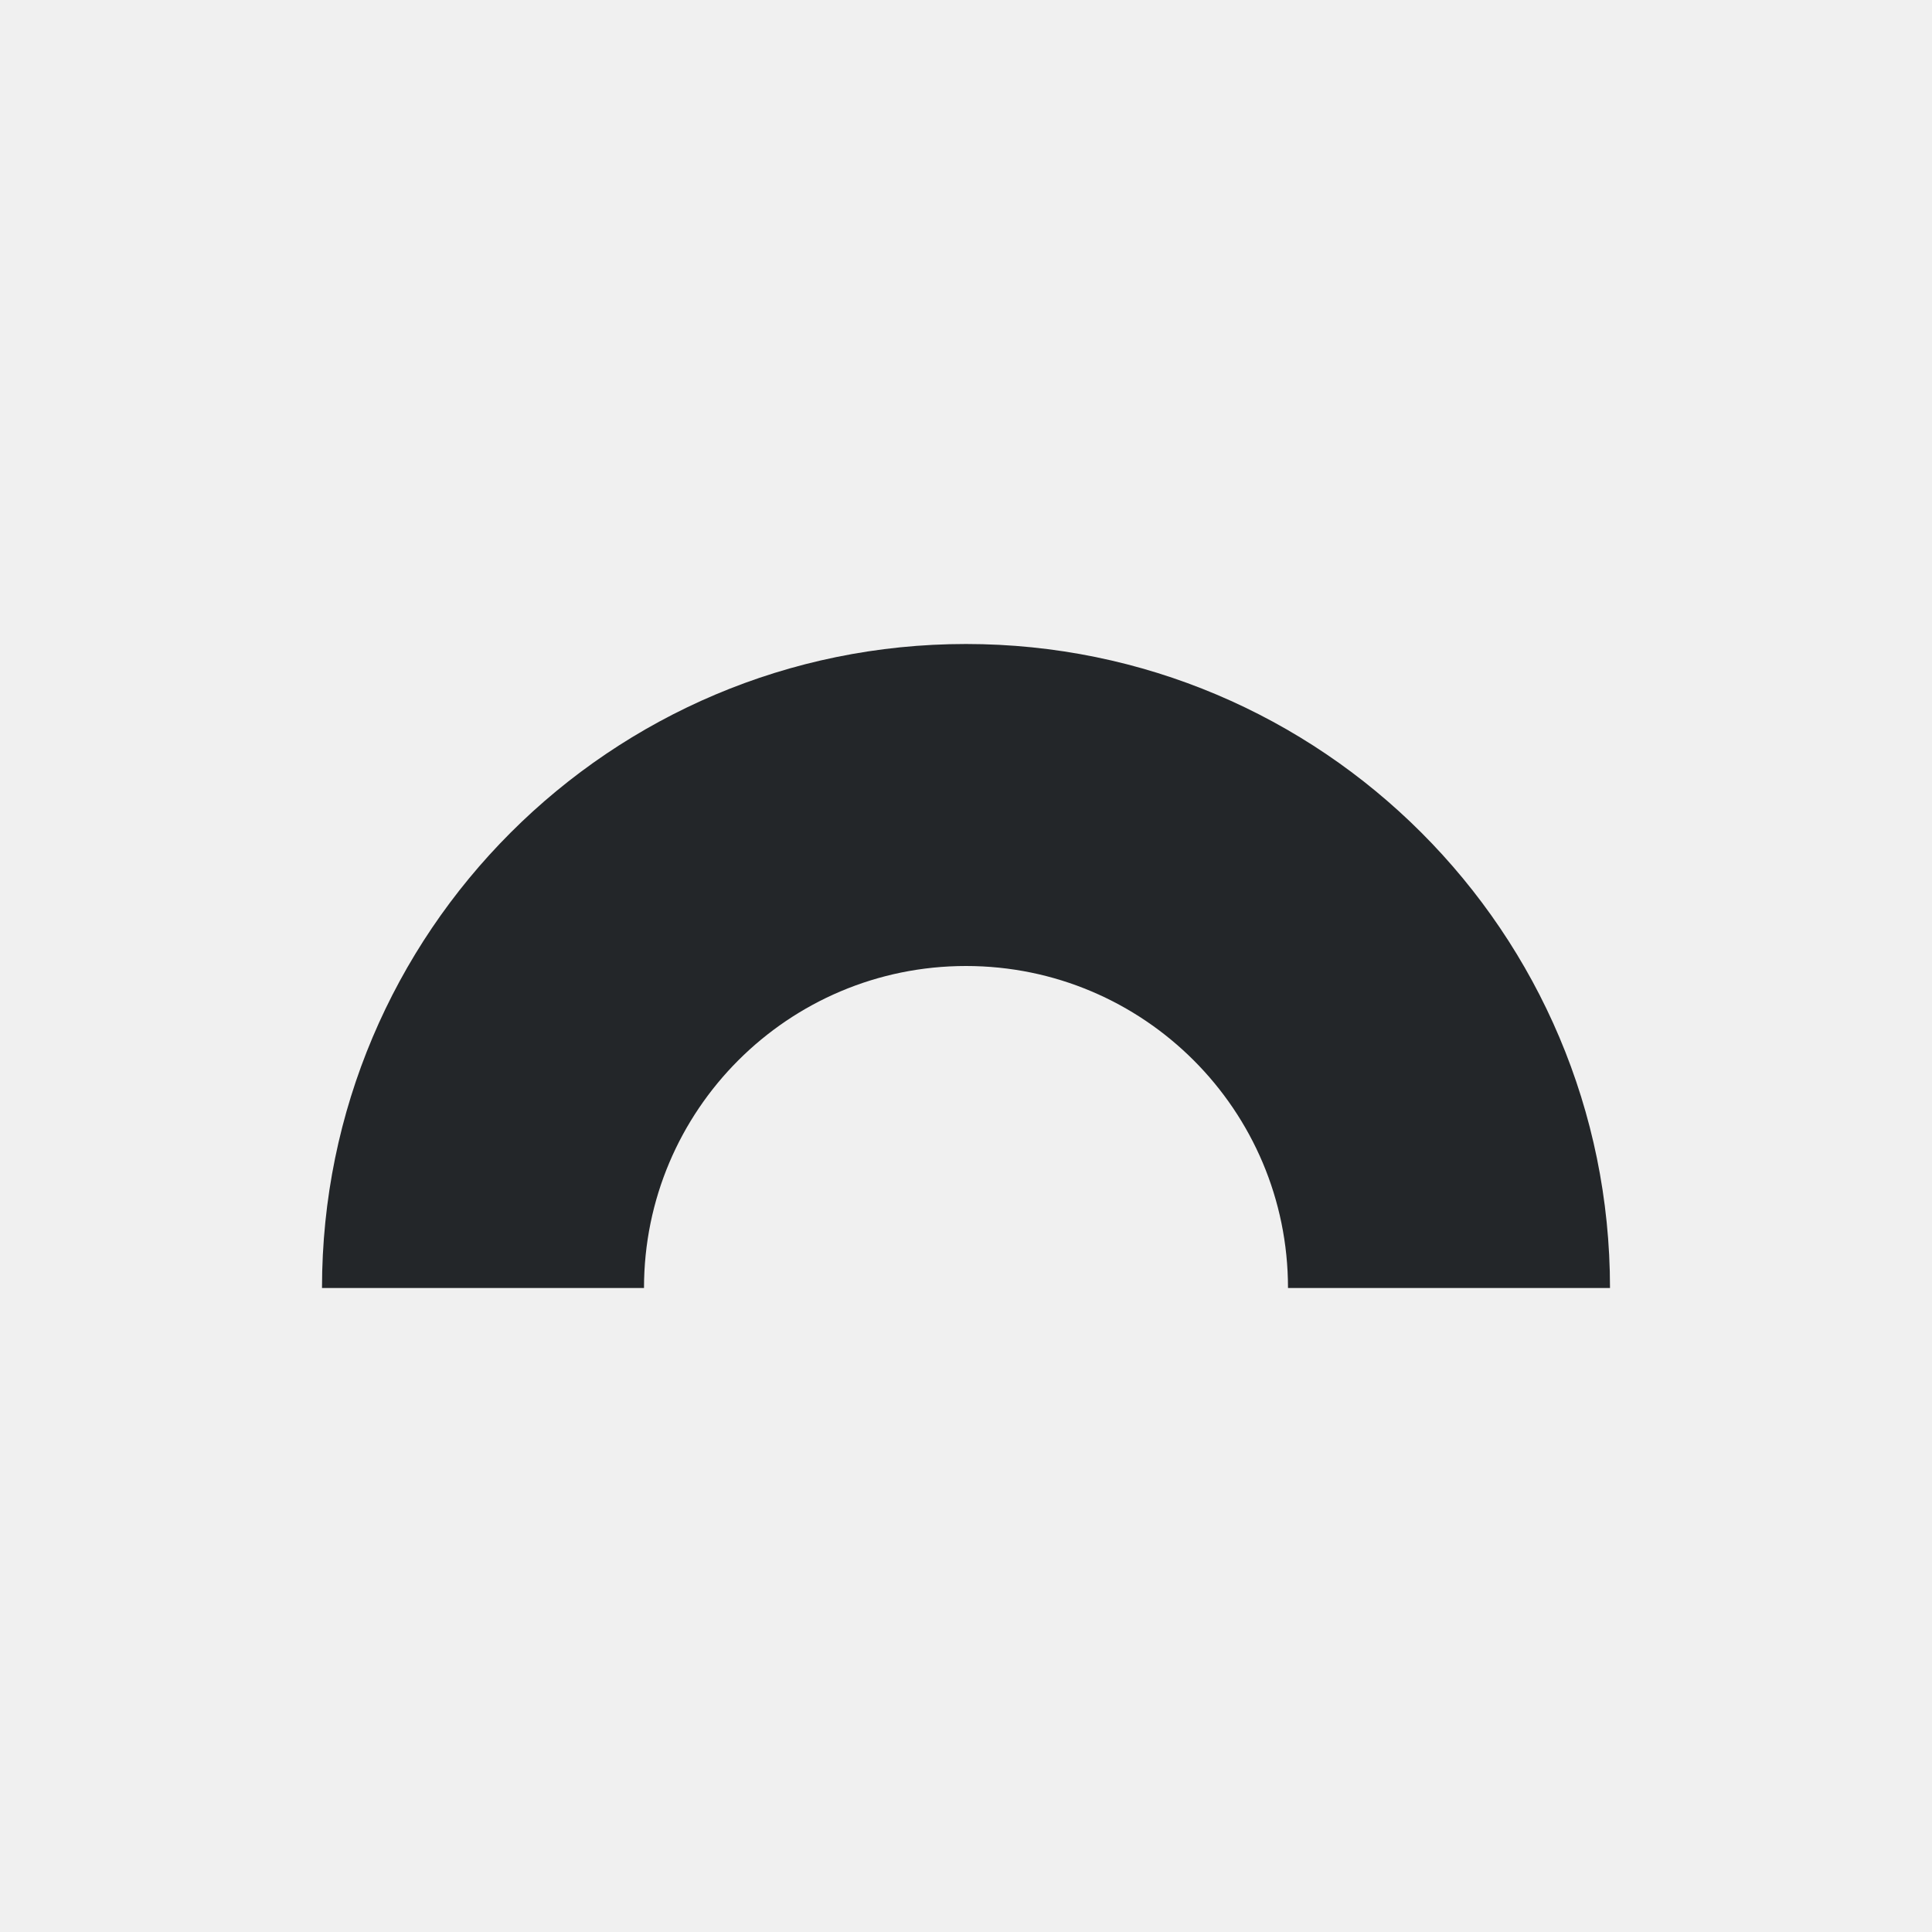
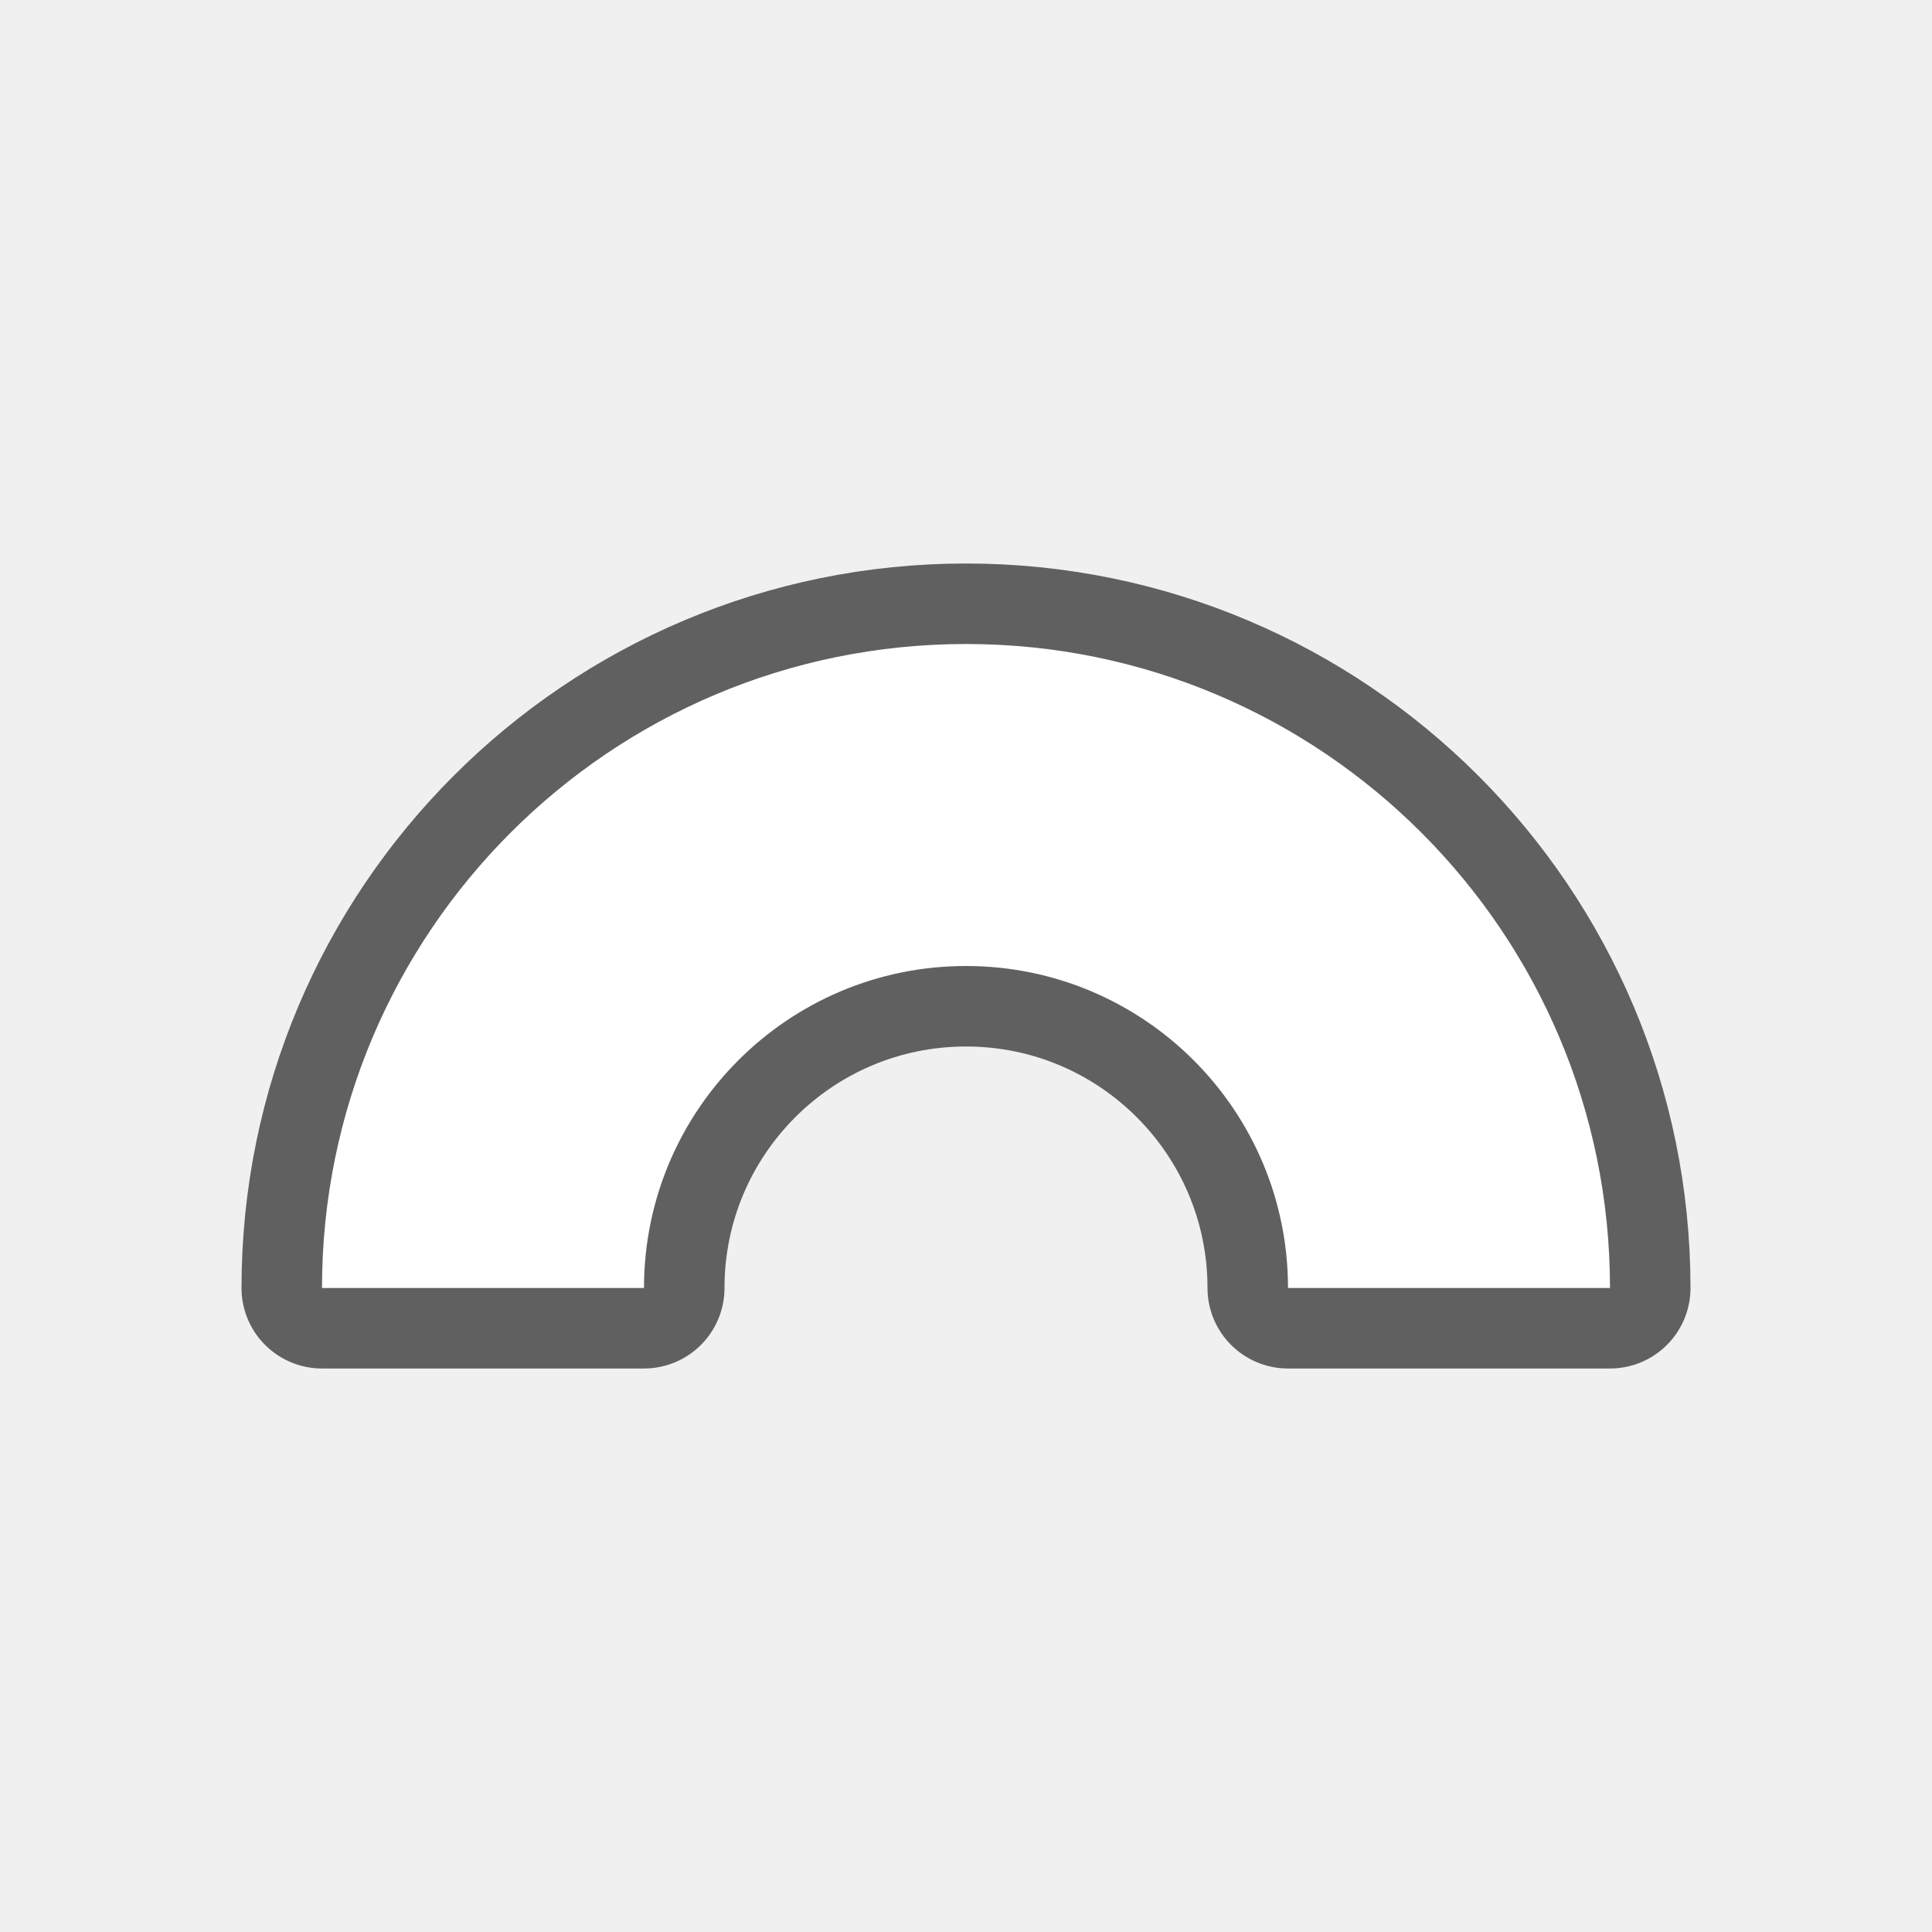
- <svg xmlns="http://www.w3.org/2000/svg" viewBox="0 0 24 24">
-   <path d="m12 8c-4.418 0-8 3.582-8 8h4c0-2.209 1.791-4 4-4s4 1.791 4 4h4c0-4.418-3.582-8-8-8z" fill="#232629" />
+ <svg xmlns="http://www.w3.org/2000/svg" viewBox="0 0 24 24" version="1.1" id="svg4">
+   <defs id="defs8" />
+   <path style="fill:#000000;stroke:#000000;opacity:0.6;stroke-width:2;stroke-miterlimit:4;stroke-dasharray:none;stroke-linejoin:round" id="path817" fill="#232629" d="m12 8c-4.418 0-8 3.582-8 8h4c0-2.209 1.791-4 4-4s4 1.791 4 4h4c0-4.418-3.582-8-8-8z" />
+   <path d="m12 8c-4.418 0-8 3.582-8 8h4c0-2.209 1.791-4 4-4s4 1.791 4 4h4c0-4.418-3.582-8-8-8z" fill="#232629" id="path2" style="fill:#ffffff" />
</svg>
